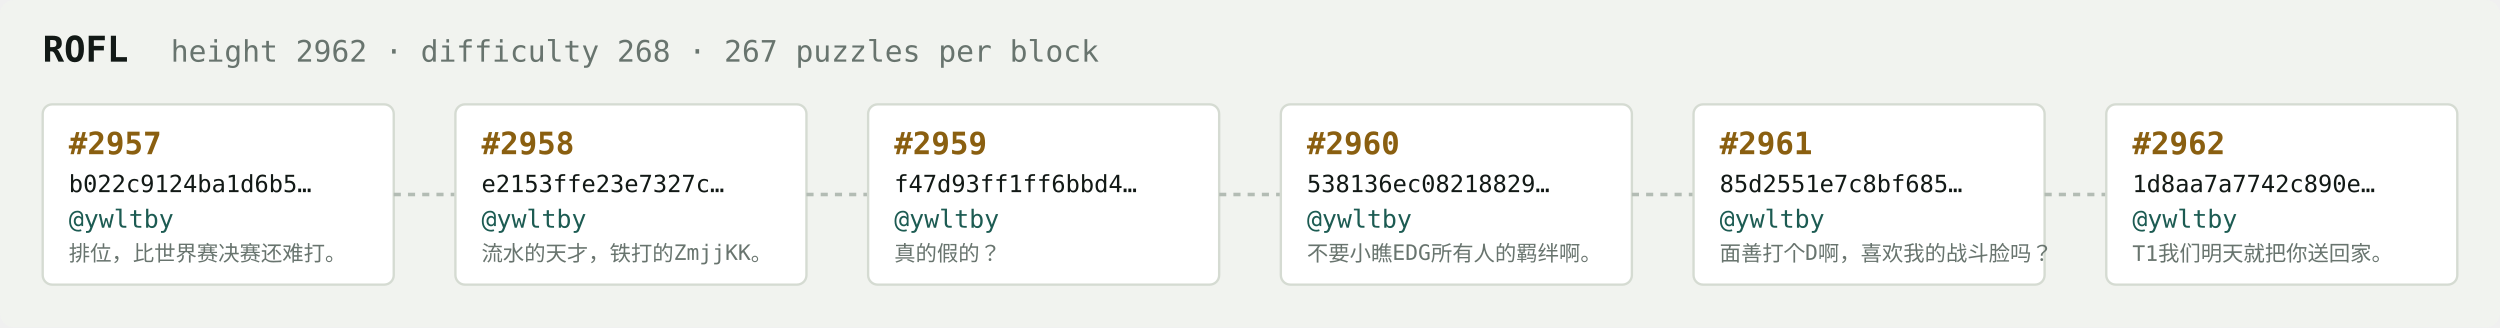
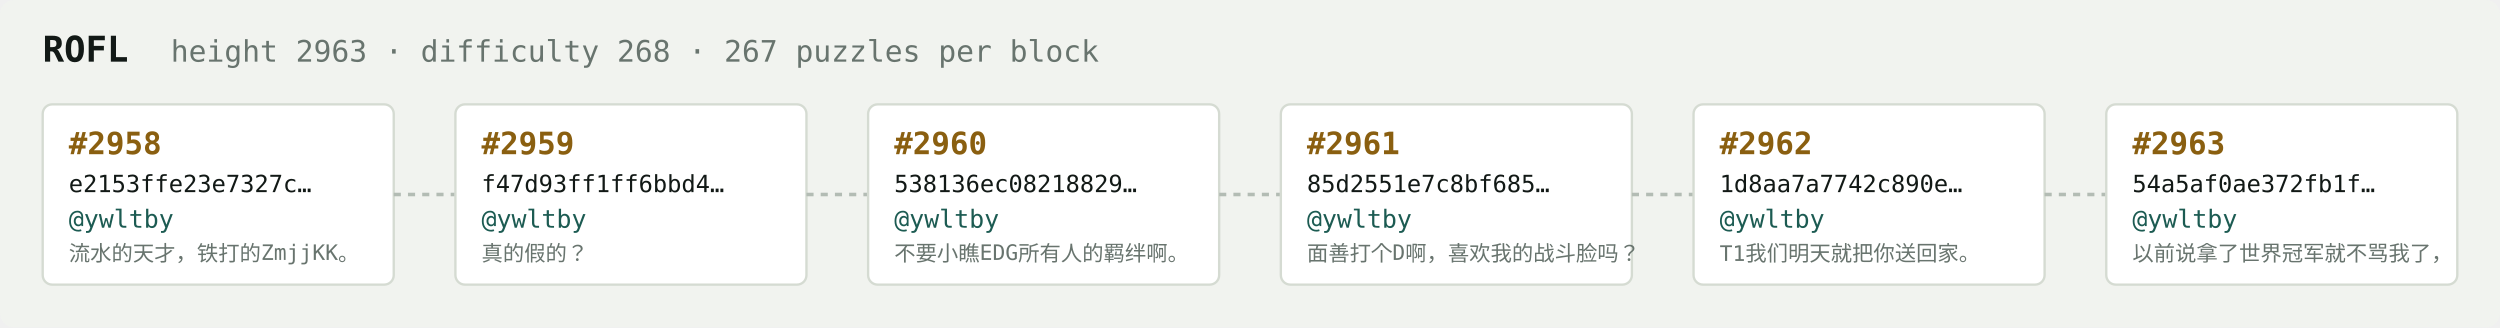
<svg xmlns="http://www.w3.org/2000/svg" width="1054" height="138" viewBox="0 0 1054 138" font-family="ui-monospace,SFMono-Regular,Menlo,monospace">
  <rect fill="#f1f3ef" width="1054" height="138" rx="6" />
  <text x="18" y="26" fill="#121916" font-size="15" font-weight="700">ROFL</text>
-   <text x="72" y="26" fill="#68746e" font-size="12.5">height 2962 · difficulty 268 · 267 puzzles per block</text>
+   <text x="72" y="26" fill="#68746e" font-size="12.5">height 2963 · difficulty 268 · 267 puzzles per block</text>
  <rect x="18" y="44" width="148" height="76" rx="4" fill="#ffffff" stroke="#d5dbd2" stroke-width="1" />
-   <text x="29" y="65" fill="#8a5f10" font-size="13" font-weight="700">#2957</text>
-   <text x="29" y="81" fill="#121916" font-size="10">b022c9124ba1d6b5…</text>
+   <text x="29" y="65" fill="#8a5f10" font-size="13" font-weight="700">#2958</text>
+   <text x="29" y="81" fill="#121916" font-size="10">e2153ffe23e7327c…</text>
  <text x="29" y="96" fill="#1c5b52" font-size="10.5">@ywltby</text>
-   <text x="29" y="110" fill="#68746e" font-size="9">排位，比世界赛决赛还难打。</text>
+   <text x="29" y="110" fill="#68746e" font-size="9">流水的天才，铁打的ZmjjKK。</text>
  <line x1="166" y1="82.0" x2="192" y2="82.0" stroke="#b3bcb4" stroke-width="1.5" stroke-dasharray="3 3" />
  <rect x="192" y="44" width="148" height="76" rx="4" fill="#ffffff" stroke="#d5dbd2" stroke-width="1" />
-   <text x="203" y="65" fill="#8a5f10" font-size="13" font-weight="700">#2958</text>
-   <text x="203" y="81" fill="#121916" font-size="10">e2153ffe23e7327c…</text>
+   <text x="203" y="65" fill="#8a5f10" font-size="13" font-weight="700">#2959</text>
+   <text x="203" y="81" fill="#121916" font-size="10">f47d93ff1ff6bbd4…</text>
  <text x="203" y="96" fill="#1c5b52" font-size="10.5">@ywltby</text>
-   <text x="203" y="110" fill="#68746e" font-size="9">流水的天才，铁打的ZmjjKK。</text>
+   <text x="203" y="110" fill="#68746e" font-size="9">真的假的？</text>
  <line x1="340" y1="82.0" x2="366" y2="82.0" stroke="#b3bcb4" stroke-width="1.5" stroke-dasharray="3 3" />
  <rect x="366" y="44" width="148" height="76" rx="4" fill="#ffffff" stroke="#d5dbd2" stroke-width="1" />
-   <text x="377" y="65" fill="#8a5f10" font-size="13" font-weight="700">#2959</text>
-   <text x="377" y="81" fill="#121916" font-size="10">f47d93ff1ff6bbd4…</text>
+   <text x="377" y="65" fill="#8a5f10" font-size="13" font-weight="700">#2960</text>
+   <text x="377" y="81" fill="#121916" font-size="10">538136ec08218829…</text>
  <text x="377" y="96" fill="#1c5b52" font-size="10.5">@ywltby</text>
-   <text x="377" y="110" fill="#68746e" font-size="9">真的假的？</text>
+   <text x="377" y="110" fill="#68746e" font-size="9">不要小瞧EDG所有人的羁绊啊。</text>
  <line x1="514" y1="82.0" x2="540" y2="82.0" stroke="#b3bcb4" stroke-width="1.5" stroke-dasharray="3 3" />
  <rect x="540" y="44" width="148" height="76" rx="4" fill="#ffffff" stroke="#d5dbd2" stroke-width="1" />
-   <text x="551" y="65" fill="#8a5f10" font-size="13" font-weight="700">#2960</text>
-   <text x="551" y="81" fill="#121916" font-size="10">538136ec08218829…</text>
+   <text x="551" y="65" fill="#8a5f10" font-size="13" font-weight="700">#2961</text>
+   <text x="551" y="81" fill="#121916" font-size="10">85d2551e7c8bf685…</text>
  <text x="551" y="96" fill="#1c5b52" font-size="10.5">@ywltby</text>
-   <text x="551" y="110" fill="#68746e" font-size="9">不要小瞧EDG所有人的羁绊啊。</text>
+   <text x="551" y="110" fill="#68746e" font-size="9">面善打个D啊，喜欢我的战斗脸吗？</text>
  <line x1="688" y1="82.0" x2="714" y2="82.0" stroke="#b3bcb4" stroke-width="1.5" stroke-dasharray="3 3" />
  <rect x="714" y="44" width="148" height="76" rx="4" fill="#ffffff" stroke="#d5dbd2" stroke-width="1" />
-   <text x="725" y="65" fill="#8a5f10" font-size="13" font-weight="700">#2961</text>
-   <text x="725" y="81" fill="#121916" font-size="10">85d2551e7c8bf685…</text>
+   <text x="725" y="65" fill="#8a5f10" font-size="13" font-weight="700">#2962</text>
+   <text x="725" y="81" fill="#121916" font-size="10">1d8aa7a7742c890e…</text>
  <text x="725" y="96" fill="#1c5b52" font-size="10.5">@ywltby</text>
-   <text x="725" y="110" fill="#68746e" font-size="9">面善打个D啊，喜欢我的战斗脸吗？</text>
+   <text x="725" y="110" fill="#68746e" font-size="9">T1我们明天就把你送回家。</text>
  <line x1="862" y1="82.0" x2="888" y2="82.0" stroke="#b3bcb4" stroke-width="1.5" stroke-dasharray="3 3" />
  <rect x="888" y="44" width="148" height="76" rx="4" fill="#ffffff" stroke="#d5dbd2" stroke-width="1" />
-   <text x="899" y="65" fill="#8a5f10" font-size="13" font-weight="700">#2962</text>
-   <text x="899" y="81" fill="#121916" font-size="10">1d8aa7a7742c890e…</text>
+   <text x="899" y="65" fill="#8a5f10" font-size="13" font-weight="700">#2963</text>
+   <text x="899" y="81" fill="#121916" font-size="10">54a5af0ae372fb1f…</text>
  <text x="899" y="96" fill="#1c5b52" font-size="10.5">@ywltby</text>
-   <text x="899" y="110" fill="#68746e" font-size="9">T1我们明天就把你送回家。</text>
+   <text x="899" y="110" fill="#68746e" font-size="9">以前说拿了世界冠军就不骂我了，</text>
</svg>
